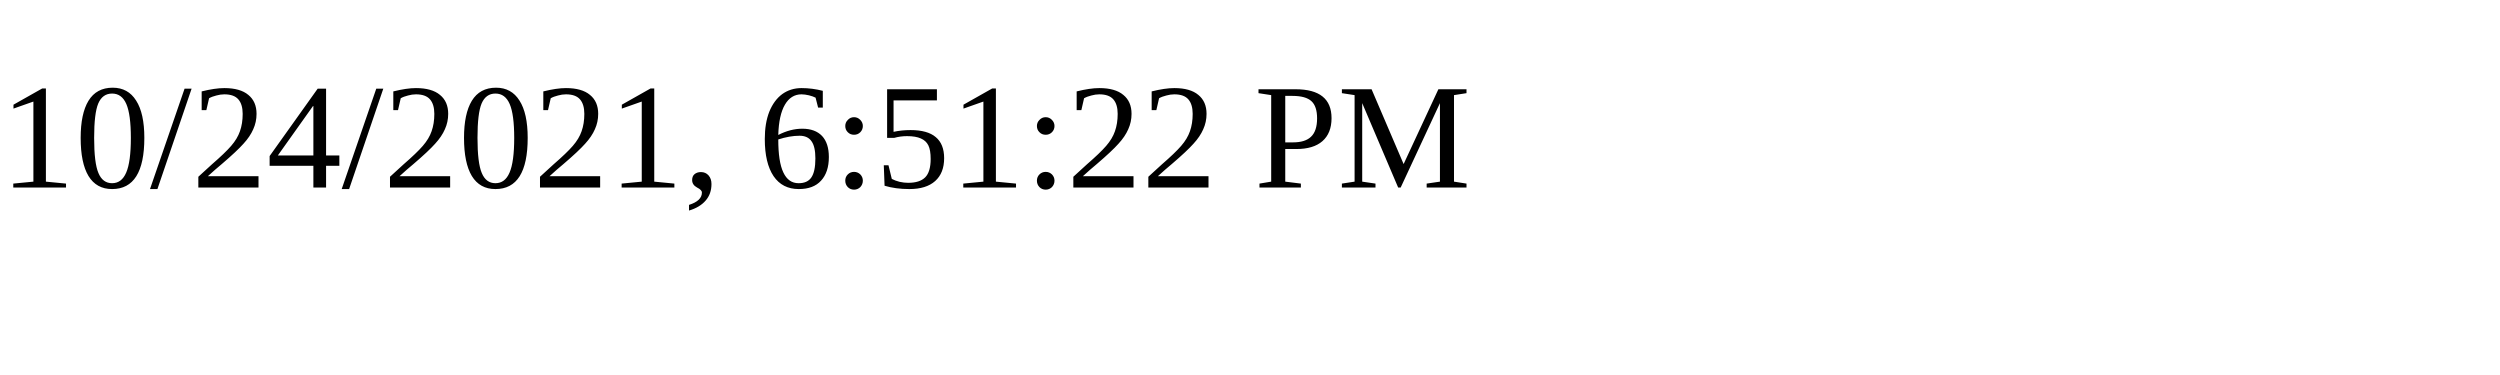
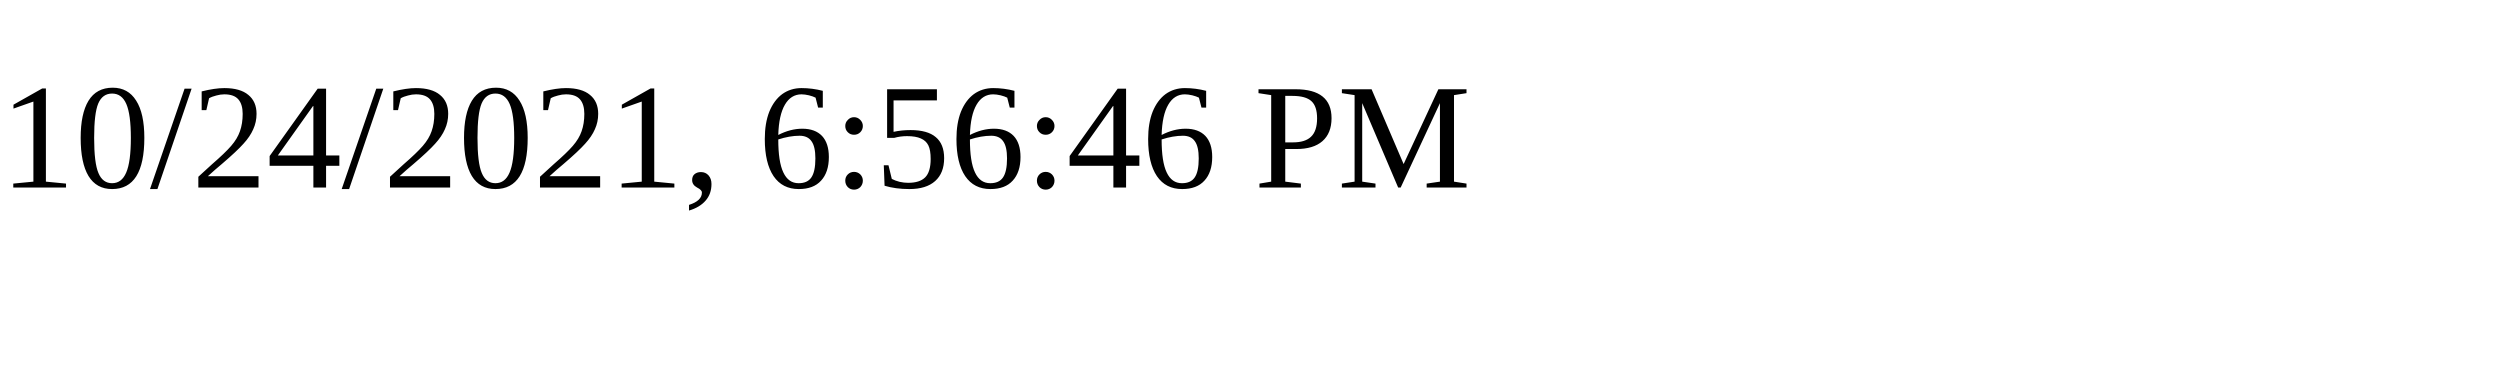
<svg xmlns="http://www.w3.org/2000/svg" height="30" width="200">
-   <text x="0" y="15">10/24/2021, 6:51:22 PM</text>
+   <text x="0" y="15">10/24/2021, 6:56:46 PM</text>
</svg>
